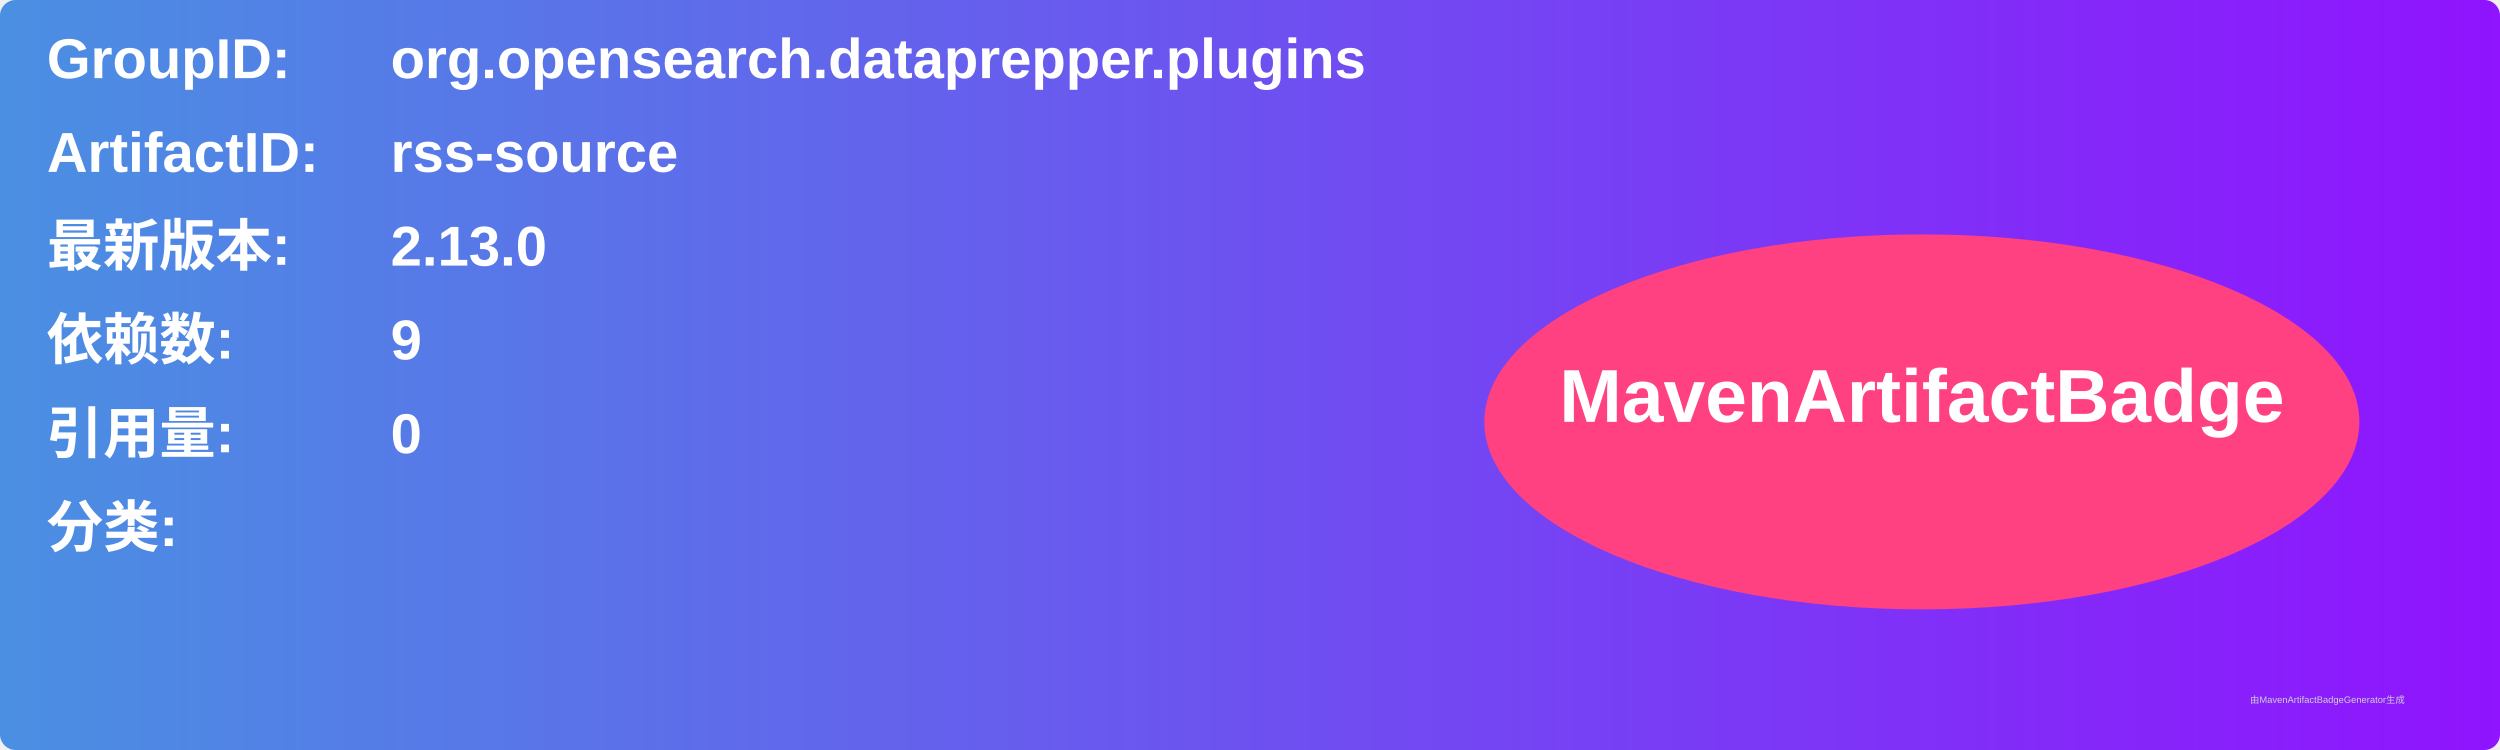
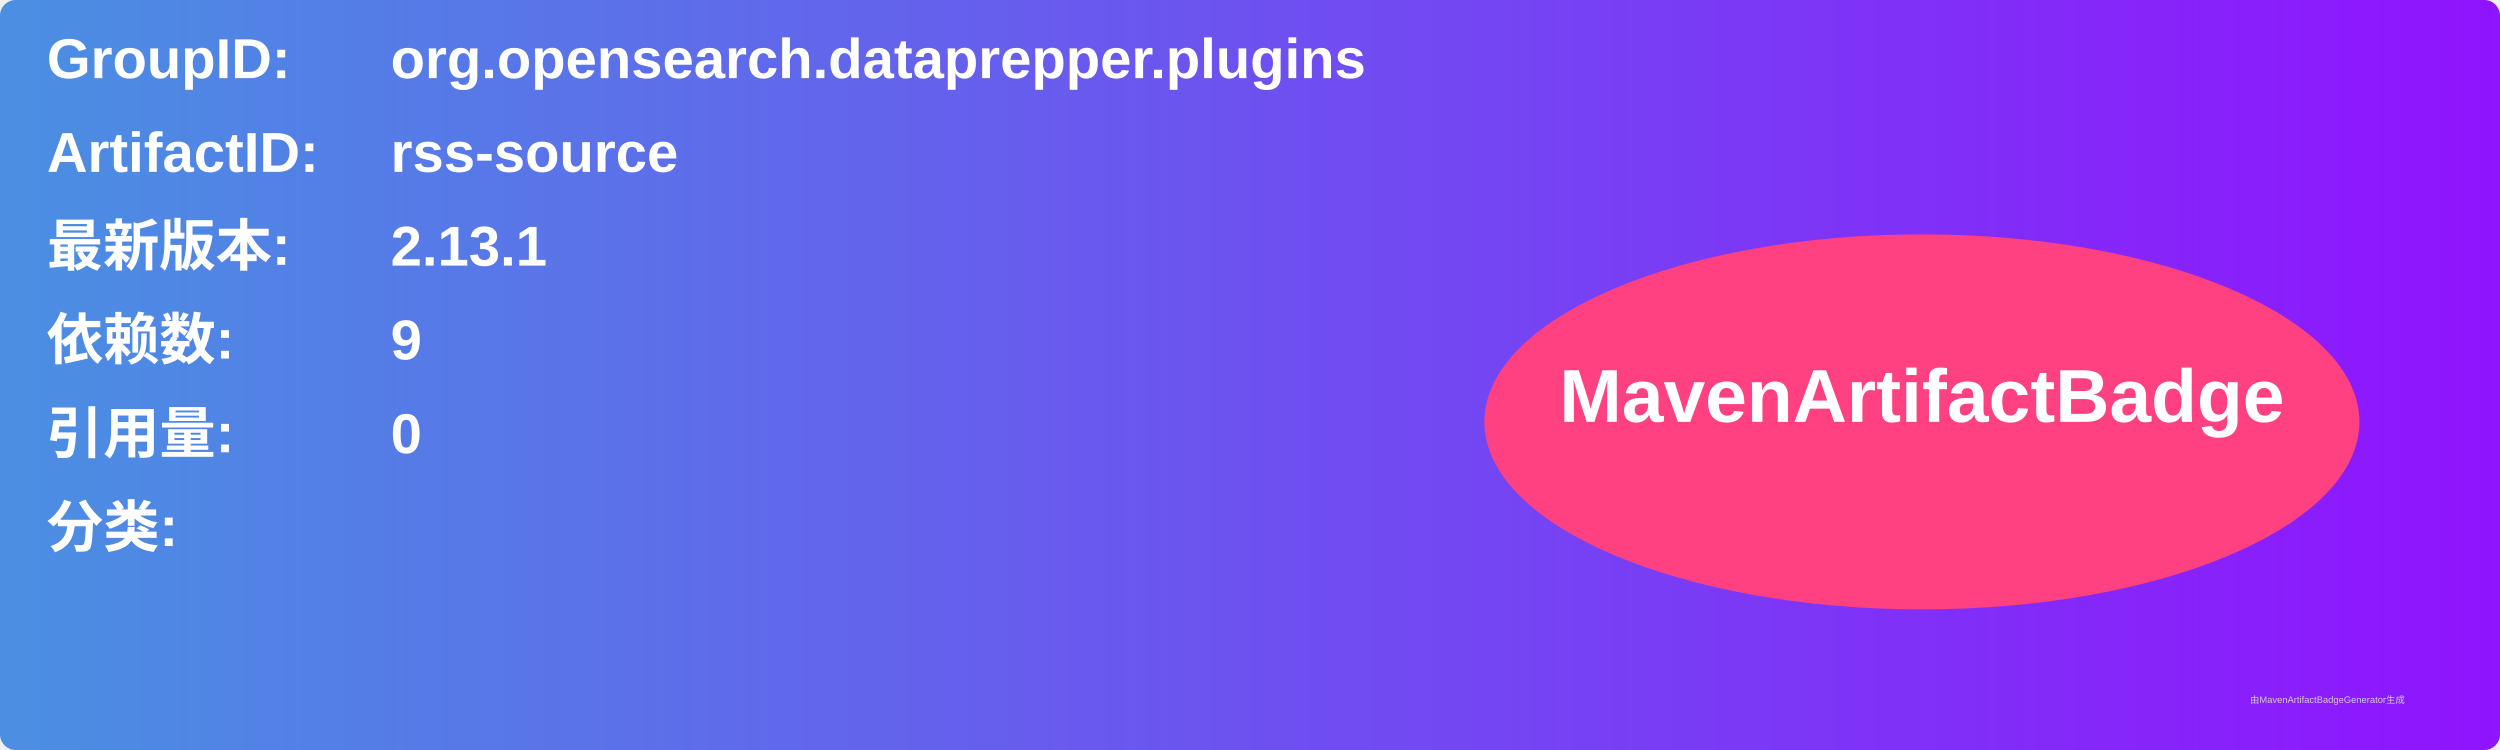
<svg xmlns="http://www.w3.org/2000/svg" width="800" height="240" viewBox="0 0 800 240">
  <linearGradient id="grad" x1="0%" y1="0%" x2="100%" y2="0%">
    <stop offset="0%" stop-color="#4a90e2" />
    <stop offset="100%" stop-color="#9013fe" />
  </linearGradient>
  <rect width="100%" height="100%" rx="5" ry="5" fill="url(#grad)" />
  <g transform="translate(15, 15)">
    <text x="0" y="10" font-family="Arial" font-size="18" fill="white" font-weight="bold" width="260">GroupID:</text>
    <text x="110" y="10" font-family="Arial" font-size="18" fill="white" font-weight="bold" width="460">org.opensearch.dataprepper.plugins</text>
    <text x="0" y="40" font-family="Arial" font-size="18" fill="white" font-weight="bold" width="260">ArtifactID:</text>
    <text x="110" y="40" font-family="Arial" font-size="18" fill="white" font-weight="bold" width="460">rss-source</text>
    <text x="0" y="70" font-family="Arial" font-size="18" fill="white" font-weight="bold">最新版本:</text>
    <text x="110" y="70" font-family="Arial" font-size="18" fill="white" font-weight="bold">
-       <tspan font-weight="bold">2.13.0</tspan>
+       <tspan font-weight="bold">2.13.1</tspan>
    </text>
    <text x="0" y="100" font-family="Arial" font-size="18" fill="white" font-weight="bold">依赖数: </text>
    <text x="110" y="100" font-family="Arial" font-size="18" fill="white">
      <tspan font-weight="bold">9</tspan>
    </text>
    <text x="0" y="130" font-family="Arial" font-size="18" fill="white" font-weight="bold">引用量: </text>
    <text x="110" y="130" font-family="Arial" font-size="18" fill="white">
      <tspan font-weight="bold">0</tspan>
    </text>
    <text x="0" y="160" font-family="Arial" font-size="18" fill="white" font-weight="bold">分类:</text>
    <text x="10" y="190" font-family="Arial" font-size="10" fill="white">
      <tspan font-weight="bold" />
    </text>
    <ellipse cx="600" cy="120" rx="140" ry="60" fill="#ff4081" />
    <text x="600" y="120" text-anchor="middle" font-family="Arial" font-size="24" fill="white" font-weight="bold">MavenArtifactBadge</text>
  </g>
  <text x="720" y="225" font-family="Arial" font-size="3" fill="#d0d0d0">由MavenArtifactBadgeGenerator生成</text>
</svg>
